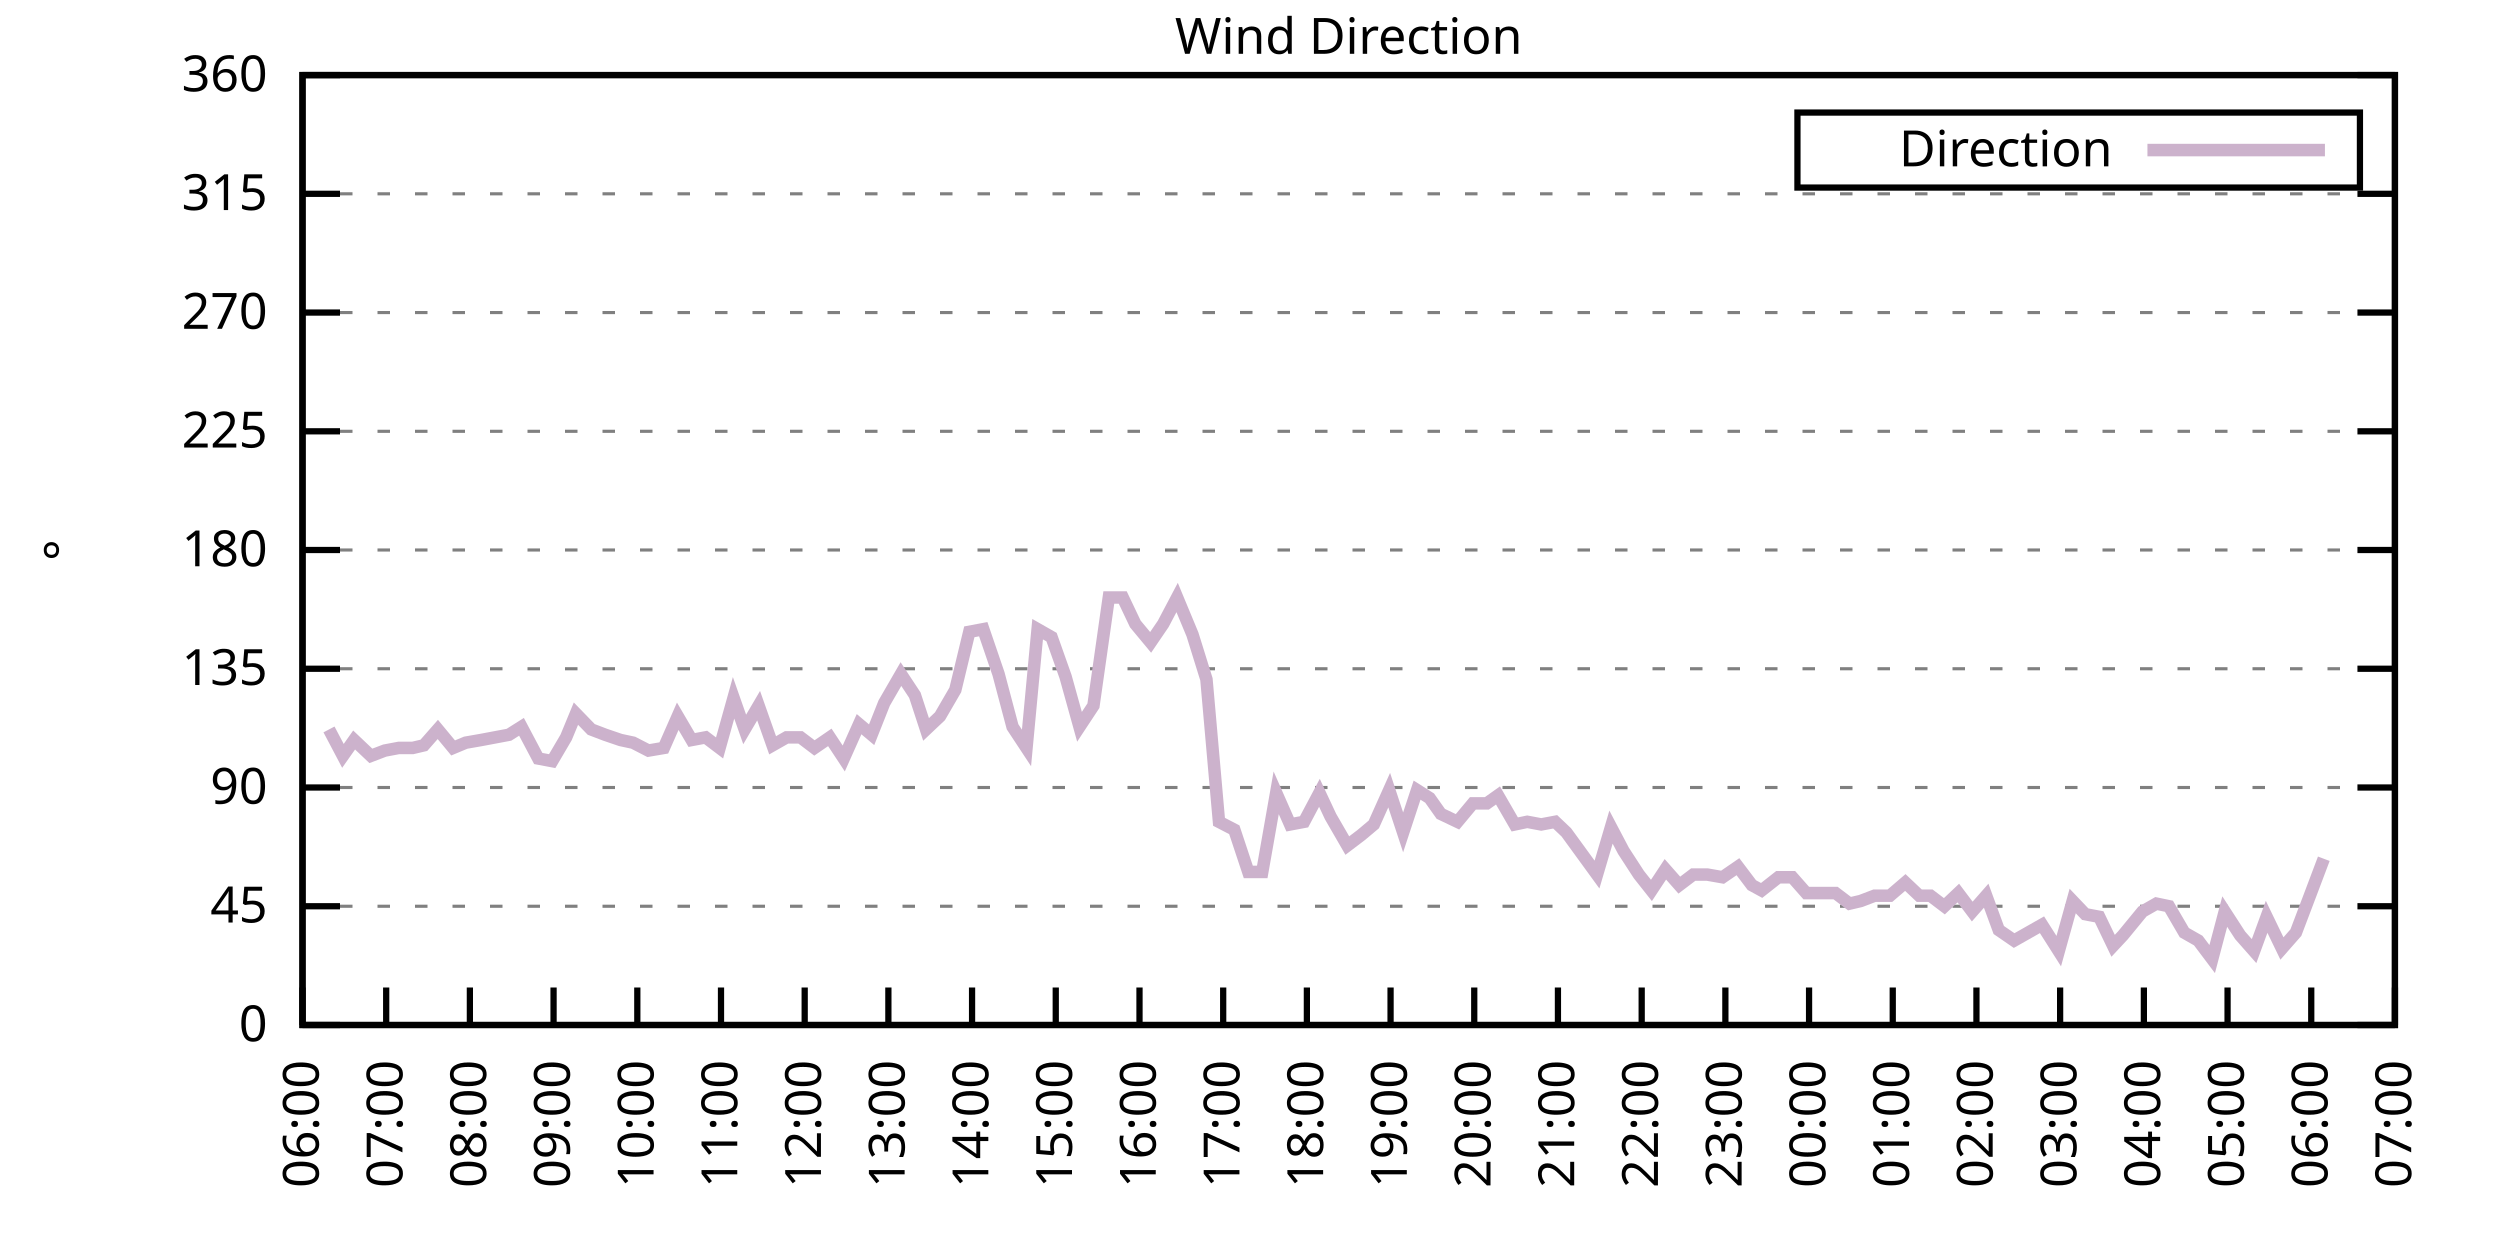
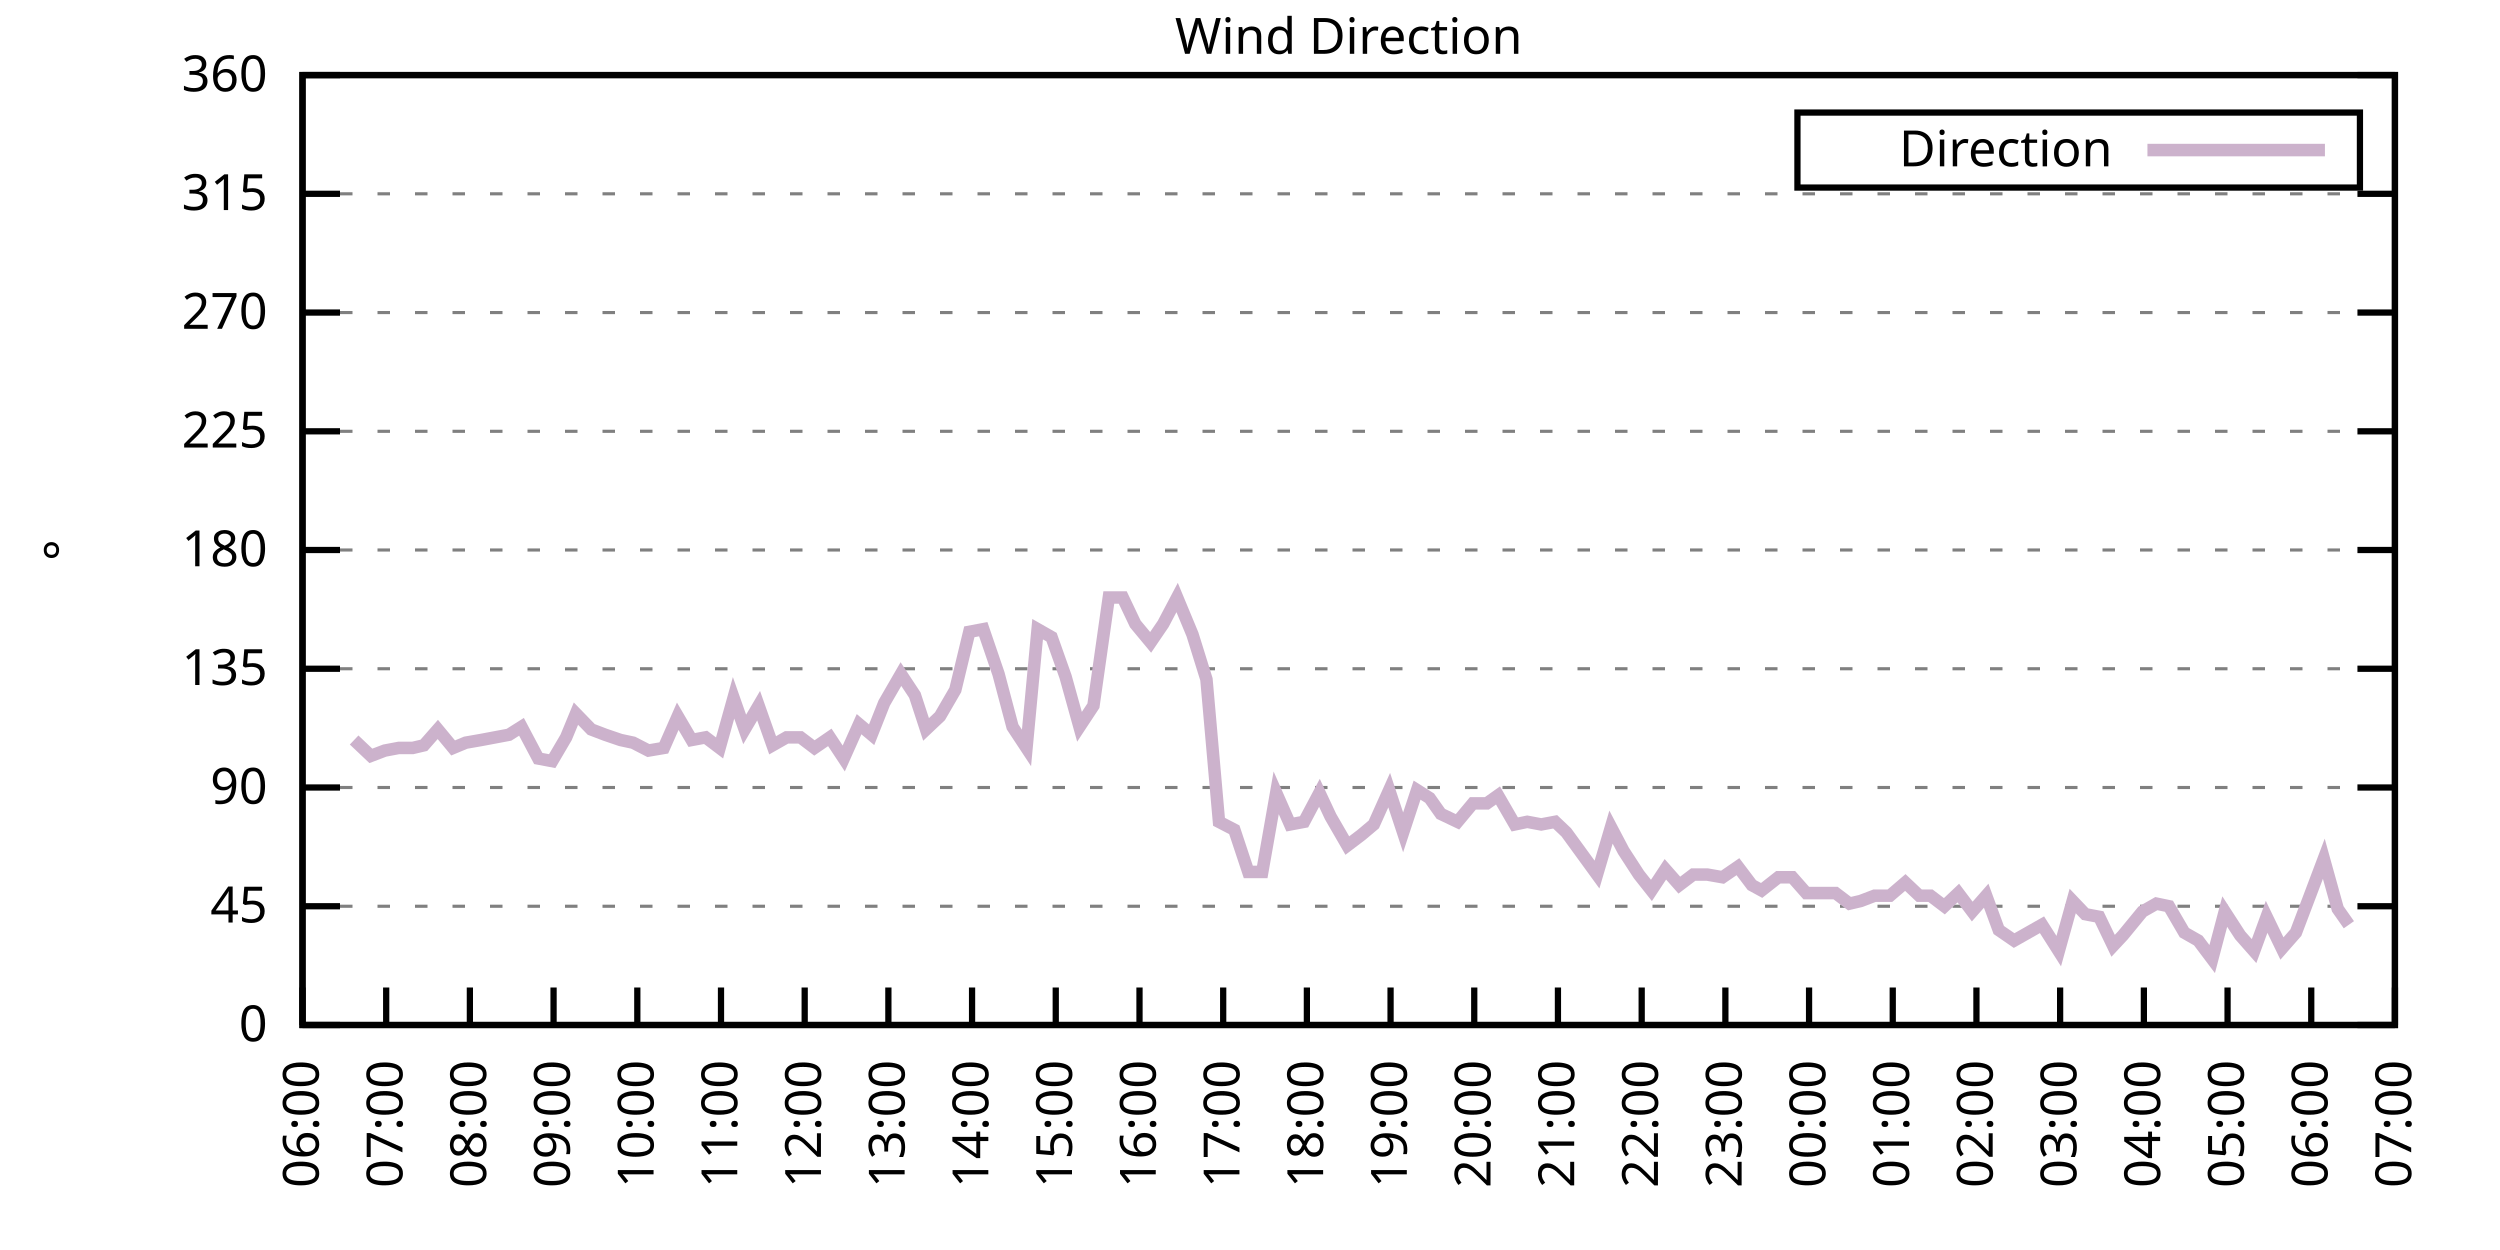
<svg xmlns="http://www.w3.org/2000/svg" xmlns:xlink="http://www.w3.org/1999/xlink" width="400" height="200" viewBox="0 0 400 200">
  <g id="gnuplot_canvas">
    <rect x="0" y="0" width="400" height="200" fill="none" />
    <defs>
      <circle id="gpDot" r="0.5" stroke-width="0.5" stroke="currentColor" />
      <path id="gpPt0" stroke-width="0.333" stroke="currentColor" d="M-1,0 h2 M0,-1 v2" />
      <path id="gpPt1" stroke-width="0.333" stroke="currentColor" d="M-1,-1 L1,1 M1,-1 L-1,1" />
      <path id="gpPt2" stroke-width="0.333" stroke="currentColor" d="M-1,0 L1,0 M0,-1 L0,1 M-1,-1 L1,1 M-1,1 L1,-1" />
      <rect id="gpPt3" stroke-width="0.333" stroke="currentColor" x="-1" y="-1" width="2" height="2" />
      <rect id="gpPt4" stroke-width="0.333" stroke="currentColor" fill="currentColor" x="-1" y="-1" width="2" height="2" />
      <circle id="gpPt5" stroke-width="0.333" stroke="currentColor" cx="0" cy="0" r="1" />
      <use xlink:href="#gpPt5" id="gpPt6" fill="currentColor" stroke="none" />
      <path id="gpPt7" stroke-width="0.333" stroke="currentColor" d="M0,-1.33 L-1.33,0.67 L1.33,0.67 z" />
      <use xlink:href="#gpPt7" id="gpPt8" fill="currentColor" stroke="none" />
      <use xlink:href="#gpPt7" id="gpPt9" stroke="currentColor" transform="rotate(180)" />
      <use xlink:href="#gpPt9" id="gpPt10" fill="currentColor" stroke="none" />
      <use xlink:href="#gpPt3" id="gpPt11" stroke="currentColor" transform="rotate(45)" />
      <use xlink:href="#gpPt11" id="gpPt12" fill="currentColor" stroke="none" />
      <path id="gpPt13" stroke-width="0.333" stroke="currentColor" d="M0,1.330 L1.265,0.411 L0.782,-1.067 L-0.782,-1.076 L-1.265,0.411 z" />
      <use xlink:href="#gpPt13" id="gpPt14" fill="currentColor" stroke="none" />
      <filter id="textbox" filterUnits="objectBoundingBox" x="0" y="0" height="1" width="1">
        <feFlood flood-color="white" flood-opacity="1" result="bgnd" />
        <feComposite in="SourceGraphic" in2="bgnd" operator="atop" />
      </filter>
      <filter id="greybox" filterUnits="objectBoundingBox" x="0" y="0" height="1" width="1">
        <feFlood flood-color="lightgrey" flood-opacity="1" result="grey" />
        <feComposite in="SourceGraphic" in2="grey" operator="atop" />
      </filter>
    </defs>
    <g fill="none" color="white" stroke="currentColor" stroke-width="1.00" stroke-linecap="butt" stroke-linejoin="miter">
</g>
    <g fill="none" color="black" stroke="currentColor" stroke-width="1.00" stroke-linecap="butt" stroke-linejoin="miter">
      <g stroke="none" shape-rendering="crispEdges">
        <polygon fill="rgb(255, 255, 255)" points="48.40,164.00 383.18,164.00 383.18,12.02 48.40,12.02 " />
      </g>
    </g>
    <g fill="none" color="black" stroke="currentColor" stroke-width="1.00" stroke-linecap="butt" stroke-linejoin="miter">
</g>
    <g fill="none" color="black" stroke="black" stroke-width="0.50" stroke-linecap="butt" stroke-linejoin="miter">
</g>
    <g fill="none" color="gray" stroke="currentColor" stroke-width="0.50" stroke-linecap="butt" stroke-linejoin="miter">
      <path stroke="gray" stroke-dasharray="2,4" class="gridline" d="M48.40,164.00 L383.19,164.00  " />
    </g>
    <g fill="none" color="gray" stroke="gray" stroke-width="1.00" stroke-linecap="butt" stroke-linejoin="miter">
</g>
    <g fill="none" color="black" stroke="currentColor" stroke-width="1.00" stroke-linecap="butt" stroke-linejoin="miter">
      <path stroke="black" d="M48.40,164.00 L54.40,164.00 M383.19,164.00 L377.19,164.00  " />
      <g transform="translate(42.80,166.60)" stroke="none" fill="black" font-family="Sans" font-size="8.00" text-anchor="end">
        <text>
          <tspan font-family="Sans"> 0</tspan>
        </text>
      </g>
    </g>
    <g fill="none" color="black" stroke="currentColor" stroke-width="1.00" stroke-linecap="butt" stroke-linejoin="miter">
</g>
    <g fill="none" color="black" stroke="black" stroke-width="0.50" stroke-linecap="butt" stroke-linejoin="miter">
</g>
    <g fill="none" color="gray" stroke="currentColor" stroke-width="0.50" stroke-linecap="butt" stroke-linejoin="miter">
      <path stroke="gray" stroke-dasharray="2,4" class="gridline" d="M48.40,145.00 L383.19,145.00  " />
    </g>
    <g fill="none" color="gray" stroke="gray" stroke-width="1.00" stroke-linecap="butt" stroke-linejoin="miter">
</g>
    <g fill="none" color="black" stroke="currentColor" stroke-width="1.00" stroke-linecap="butt" stroke-linejoin="miter">
      <path stroke="black" d="M48.40,145.00 L54.40,145.00 M383.19,145.00 L377.19,145.00  " />
      <g transform="translate(42.80,147.60)" stroke="none" fill="black" font-family="Sans" font-size="8.00" text-anchor="end">
        <text>
          <tspan font-family="Sans"> 45</tspan>
        </text>
      </g>
    </g>
    <g fill="none" color="black" stroke="currentColor" stroke-width="1.00" stroke-linecap="butt" stroke-linejoin="miter">
</g>
    <g fill="none" color="black" stroke="black" stroke-width="0.50" stroke-linecap="butt" stroke-linejoin="miter">
</g>
    <g fill="none" color="gray" stroke="currentColor" stroke-width="0.50" stroke-linecap="butt" stroke-linejoin="miter">
      <path stroke="gray" stroke-dasharray="2,4" class="gridline" d="M48.40,126.00 L383.19,126.00  " />
    </g>
    <g fill="none" color="gray" stroke="gray" stroke-width="1.00" stroke-linecap="butt" stroke-linejoin="miter">
</g>
    <g fill="none" color="black" stroke="currentColor" stroke-width="1.00" stroke-linecap="butt" stroke-linejoin="miter">
      <path stroke="black" d="M48.40,126.00 L54.40,126.00 M383.19,126.00 L377.19,126.00  " />
      <g transform="translate(42.80,128.60)" stroke="none" fill="black" font-family="Sans" font-size="8.00" text-anchor="end">
        <text>
          <tspan font-family="Sans"> 90</tspan>
        </text>
      </g>
    </g>
    <g fill="none" color="black" stroke="currentColor" stroke-width="1.00" stroke-linecap="butt" stroke-linejoin="miter">
</g>
    <g fill="none" color="black" stroke="black" stroke-width="0.50" stroke-linecap="butt" stroke-linejoin="miter">
</g>
    <g fill="none" color="gray" stroke="currentColor" stroke-width="0.50" stroke-linecap="butt" stroke-linejoin="miter">
      <path stroke="gray" stroke-dasharray="2,4" class="gridline" d="M48.40,107.00 L383.19,107.00  " />
    </g>
    <g fill="none" color="gray" stroke="gray" stroke-width="1.00" stroke-linecap="butt" stroke-linejoin="miter">
</g>
    <g fill="none" color="black" stroke="currentColor" stroke-width="1.00" stroke-linecap="butt" stroke-linejoin="miter">
      <path stroke="black" d="M48.40,107.00 L54.40,107.00 M383.19,107.00 L377.19,107.00  " />
      <g transform="translate(42.80,109.60)" stroke="none" fill="black" font-family="Sans" font-size="8.00" text-anchor="end">
        <text>
          <tspan font-family="Sans"> 135</tspan>
        </text>
      </g>
    </g>
    <g fill="none" color="black" stroke="currentColor" stroke-width="1.00" stroke-linecap="butt" stroke-linejoin="miter">
</g>
    <g fill="none" color="black" stroke="black" stroke-width="0.50" stroke-linecap="butt" stroke-linejoin="miter">
</g>
    <g fill="none" color="gray" stroke="currentColor" stroke-width="0.50" stroke-linecap="butt" stroke-linejoin="miter">
      <path stroke="gray" stroke-dasharray="2,4" class="gridline" d="M48.40,88.00 L383.19,88.00  " />
    </g>
    <g fill="none" color="gray" stroke="gray" stroke-width="1.00" stroke-linecap="butt" stroke-linejoin="miter">
</g>
    <g fill="none" color="black" stroke="currentColor" stroke-width="1.00" stroke-linecap="butt" stroke-linejoin="miter">
      <path stroke="black" d="M48.40,88.00 L54.40,88.00 M383.19,88.00 L377.19,88.00  " />
      <g transform="translate(42.80,90.60)" stroke="none" fill="black" font-family="Sans" font-size="8.00" text-anchor="end">
        <text>
          <tspan font-family="Sans"> 180</tspan>
        </text>
      </g>
    </g>
    <g fill="none" color="black" stroke="currentColor" stroke-width="1.00" stroke-linecap="butt" stroke-linejoin="miter">
</g>
    <g fill="none" color="black" stroke="black" stroke-width="0.50" stroke-linecap="butt" stroke-linejoin="miter">
</g>
    <g fill="none" color="gray" stroke="currentColor" stroke-width="0.50" stroke-linecap="butt" stroke-linejoin="miter">
      <path stroke="gray" stroke-dasharray="2,4" class="gridline" d="M48.40,69.01 L383.19,69.01  " />
    </g>
    <g fill="none" color="gray" stroke="gray" stroke-width="1.00" stroke-linecap="butt" stroke-linejoin="miter">
</g>
    <g fill="none" color="black" stroke="currentColor" stroke-width="1.00" stroke-linecap="butt" stroke-linejoin="miter">
      <path stroke="black" d="M48.40,69.01 L54.40,69.01 M383.19,69.01 L377.19,69.01  " />
      <g transform="translate(42.80,71.61)" stroke="none" fill="black" font-family="Sans" font-size="8.00" text-anchor="end">
        <text>
          <tspan font-family="Sans"> 225</tspan>
        </text>
      </g>
    </g>
    <g fill="none" color="black" stroke="currentColor" stroke-width="1.00" stroke-linecap="butt" stroke-linejoin="miter">
</g>
    <g fill="none" color="black" stroke="black" stroke-width="0.50" stroke-linecap="butt" stroke-linejoin="miter">
</g>
    <g fill="none" color="gray" stroke="currentColor" stroke-width="0.50" stroke-linecap="butt" stroke-linejoin="miter">
      <path stroke="gray" stroke-dasharray="2,4" class="gridline" d="M48.40,50.01 L383.19,50.01  " />
    </g>
    <g fill="none" color="gray" stroke="gray" stroke-width="1.00" stroke-linecap="butt" stroke-linejoin="miter">
</g>
    <g fill="none" color="black" stroke="currentColor" stroke-width="1.00" stroke-linecap="butt" stroke-linejoin="miter">
      <path stroke="black" d="M48.40,50.01 L54.40,50.01 M383.19,50.01 L377.19,50.01  " />
      <g transform="translate(42.80,52.61)" stroke="none" fill="black" font-family="Sans" font-size="8.00" text-anchor="end">
        <text>
          <tspan font-family="Sans"> 270</tspan>
        </text>
      </g>
    </g>
    <g fill="none" color="black" stroke="currentColor" stroke-width="1.00" stroke-linecap="butt" stroke-linejoin="miter">
</g>
    <g fill="none" color="black" stroke="black" stroke-width="0.50" stroke-linecap="butt" stroke-linejoin="miter">
</g>
    <g fill="none" color="gray" stroke="currentColor" stroke-width="0.50" stroke-linecap="butt" stroke-linejoin="miter">
      <path stroke="gray" stroke-dasharray="2,4" class="gridline" d="M48.40,31.01 L383.19,31.01  " />
    </g>
    <g fill="none" color="gray" stroke="gray" stroke-width="1.00" stroke-linecap="butt" stroke-linejoin="miter">
</g>
    <g fill="none" color="black" stroke="currentColor" stroke-width="1.00" stroke-linecap="butt" stroke-linejoin="miter">
      <path stroke="black" d="M48.40,31.01 L54.40,31.01 M383.19,31.01 L377.19,31.01  " />
      <g transform="translate(42.80,33.61)" stroke="none" fill="black" font-family="Sans" font-size="8.00" text-anchor="end">
        <text>
          <tspan font-family="Sans"> 315</tspan>
        </text>
      </g>
    </g>
    <g fill="none" color="black" stroke="currentColor" stroke-width="1.00" stroke-linecap="butt" stroke-linejoin="miter">
</g>
    <g fill="none" color="black" stroke="black" stroke-width="0.50" stroke-linecap="butt" stroke-linejoin="miter">
</g>
    <g fill="none" color="gray" stroke="currentColor" stroke-width="0.50" stroke-linecap="butt" stroke-linejoin="miter">
      <path stroke="gray" stroke-dasharray="2,4" class="gridline" d="M48.40,12.01 L383.19,12.01  " />
    </g>
    <g fill="none" color="gray" stroke="gray" stroke-width="1.00" stroke-linecap="butt" stroke-linejoin="miter">
</g>
    <g fill="none" color="black" stroke="currentColor" stroke-width="1.00" stroke-linecap="butt" stroke-linejoin="miter">
      <path stroke="black" d="M48.40,12.01 L54.40,12.01 M383.19,12.01 L377.19,12.01  " />
      <g transform="translate(42.80,14.61)" stroke="none" fill="black" font-family="Sans" font-size="8.00" text-anchor="end">
        <text>
          <tspan font-family="Sans"> 360</tspan>
        </text>
      </g>
    </g>
    <g fill="none" color="black" stroke="currentColor" stroke-width="1.00" stroke-linecap="butt" stroke-linejoin="miter">
      <path stroke="black" d="M48.40,164.00 L48.40,158.00  " />
      <g transform="translate(51.00,169.60) rotate(270.00)" stroke="none" fill="black" font-family="Sans" font-size="8.00" text-anchor="end">
        <text>
          <tspan font-family="Sans">06:00</tspan>
        </text>
      </g>
    </g>
    <g fill="none" color="black" stroke="currentColor" stroke-width="1.00" stroke-linecap="butt" stroke-linejoin="miter">
      <path stroke="black" d="M61.79,164.00 L61.79,158.00  " />
      <g transform="translate(64.39,169.60) rotate(270.00)" stroke="none" fill="black" font-family="Sans" font-size="8.00" text-anchor="end">
        <text>
          <tspan font-family="Sans">07:00</tspan>
        </text>
      </g>
    </g>
    <g fill="none" color="black" stroke="currentColor" stroke-width="1.00" stroke-linecap="butt" stroke-linejoin="miter">
      <path stroke="black" d="M75.18,164.00 L75.18,158.00  " />
      <g transform="translate(77.78,169.60) rotate(270.00)" stroke="none" fill="black" font-family="Sans" font-size="8.00" text-anchor="end">
        <text>
          <tspan font-family="Sans">08:00</tspan>
        </text>
      </g>
    </g>
    <g fill="none" color="black" stroke="currentColor" stroke-width="1.00" stroke-linecap="butt" stroke-linejoin="miter">
      <path stroke="black" d="M88.57,164.00 L88.57,158.00  " />
      <g transform="translate(91.17,169.60) rotate(270.00)" stroke="none" fill="black" font-family="Sans" font-size="8.00" text-anchor="end">
        <text>
          <tspan font-family="Sans">09:00</tspan>
        </text>
      </g>
    </g>
    <g fill="none" color="black" stroke="currentColor" stroke-width="1.00" stroke-linecap="butt" stroke-linejoin="miter">
      <path stroke="black" d="M101.97,164.00 L101.97,158.00  " />
      <g transform="translate(104.57,169.60) rotate(270.00)" stroke="none" fill="black" font-family="Sans" font-size="8.00" text-anchor="end">
        <text>
          <tspan font-family="Sans">10:00</tspan>
        </text>
      </g>
    </g>
    <g fill="none" color="black" stroke="currentColor" stroke-width="1.00" stroke-linecap="butt" stroke-linejoin="miter">
      <path stroke="black" d="M115.36,164.00 L115.36,158.00  " />
      <g transform="translate(117.96,169.60) rotate(270.00)" stroke="none" fill="black" font-family="Sans" font-size="8.00" text-anchor="end">
        <text>
          <tspan font-family="Sans">11:00</tspan>
        </text>
      </g>
    </g>
    <g fill="none" color="black" stroke="currentColor" stroke-width="1.00" stroke-linecap="butt" stroke-linejoin="miter">
      <path stroke="black" d="M128.75,164.00 L128.75,158.00  " />
      <g transform="translate(131.35,169.60) rotate(270.00)" stroke="none" fill="black" font-family="Sans" font-size="8.00" text-anchor="end">
        <text>
          <tspan font-family="Sans">12:00</tspan>
        </text>
      </g>
    </g>
    <g fill="none" color="black" stroke="currentColor" stroke-width="1.00" stroke-linecap="butt" stroke-linejoin="miter">
      <path stroke="black" d="M142.14,164.00 L142.14,158.00  " />
      <g transform="translate(144.74,169.60) rotate(270.00)" stroke="none" fill="black" font-family="Sans" font-size="8.00" text-anchor="end">
        <text>
          <tspan font-family="Sans">13:00</tspan>
        </text>
      </g>
    </g>
    <g fill="none" color="black" stroke="currentColor" stroke-width="1.00" stroke-linecap="butt" stroke-linejoin="miter">
      <path stroke="black" d="M155.53,164.00 L155.53,158.00  " />
      <g transform="translate(158.13,169.60) rotate(270.00)" stroke="none" fill="black" font-family="Sans" font-size="8.00" text-anchor="end">
        <text>
          <tspan font-family="Sans">14:00</tspan>
        </text>
      </g>
    </g>
    <g fill="none" color="black" stroke="currentColor" stroke-width="1.00" stroke-linecap="butt" stroke-linejoin="miter">
      <path stroke="black" d="M168.92,164.00 L168.92,158.00  " />
      <g transform="translate(171.52,169.60) rotate(270.00)" stroke="none" fill="black" font-family="Sans" font-size="8.00" text-anchor="end">
        <text>
          <tspan font-family="Sans">15:00</tspan>
        </text>
      </g>
    </g>
    <g fill="none" color="black" stroke="currentColor" stroke-width="1.00" stroke-linecap="butt" stroke-linejoin="miter">
      <path stroke="black" d="M182.32,164.00 L182.32,158.00  " />
      <g transform="translate(184.92,169.60) rotate(270.00)" stroke="none" fill="black" font-family="Sans" font-size="8.00" text-anchor="end">
        <text>
          <tspan font-family="Sans">16:00</tspan>
        </text>
      </g>
    </g>
    <g fill="none" color="black" stroke="currentColor" stroke-width="1.00" stroke-linecap="butt" stroke-linejoin="miter">
      <path stroke="black" d="M195.71,164.00 L195.71,158.00  " />
      <g transform="translate(198.31,169.60) rotate(270.00)" stroke="none" fill="black" font-family="Sans" font-size="8.00" text-anchor="end">
        <text>
          <tspan font-family="Sans">17:00</tspan>
        </text>
      </g>
    </g>
    <g fill="none" color="black" stroke="currentColor" stroke-width="1.00" stroke-linecap="butt" stroke-linejoin="miter">
      <path stroke="black" d="M209.10,164.00 L209.10,158.00  " />
      <g transform="translate(211.70,169.60) rotate(270.00)" stroke="none" fill="black" font-family="Sans" font-size="8.00" text-anchor="end">
        <text>
          <tspan font-family="Sans">18:00</tspan>
        </text>
      </g>
    </g>
    <g fill="none" color="black" stroke="currentColor" stroke-width="1.00" stroke-linecap="butt" stroke-linejoin="miter">
      <path stroke="black" d="M222.49,164.00 L222.49,158.00  " />
      <g transform="translate(225.09,169.60) rotate(270.00)" stroke="none" fill="black" font-family="Sans" font-size="8.00" text-anchor="end">
        <text>
          <tspan font-family="Sans">19:00</tspan>
        </text>
      </g>
    </g>
    <g fill="none" color="black" stroke="currentColor" stroke-width="1.00" stroke-linecap="butt" stroke-linejoin="miter">
      <path stroke="black" d="M235.88,164.00 L235.88,158.00  " />
      <g transform="translate(238.48,169.60) rotate(270.00)" stroke="none" fill="black" font-family="Sans" font-size="8.00" text-anchor="end">
        <text>
          <tspan font-family="Sans">20:00</tspan>
        </text>
      </g>
    </g>
    <g fill="none" color="black" stroke="currentColor" stroke-width="1.00" stroke-linecap="butt" stroke-linejoin="miter">
      <path stroke="black" d="M249.27,164.00 L249.27,158.00  " />
      <g transform="translate(251.87,169.60) rotate(270.00)" stroke="none" fill="black" font-family="Sans" font-size="8.00" text-anchor="end">
        <text>
          <tspan font-family="Sans">21:00</tspan>
        </text>
      </g>
    </g>
    <g fill="none" color="black" stroke="currentColor" stroke-width="1.00" stroke-linecap="butt" stroke-linejoin="miter">
      <path stroke="black" d="M262.67,164.00 L262.67,158.00  " />
      <g transform="translate(265.27,169.60) rotate(270.00)" stroke="none" fill="black" font-family="Sans" font-size="8.00" text-anchor="end">
        <text>
          <tspan font-family="Sans">22:00</tspan>
        </text>
      </g>
    </g>
    <g fill="none" color="black" stroke="currentColor" stroke-width="1.00" stroke-linecap="butt" stroke-linejoin="miter">
      <path stroke="black" d="M276.06,164.00 L276.06,158.00  " />
      <g transform="translate(278.66,169.60) rotate(270.00)" stroke="none" fill="black" font-family="Sans" font-size="8.00" text-anchor="end">
        <text>
          <tspan font-family="Sans">23:00</tspan>
        </text>
      </g>
    </g>
    <g fill="none" color="black" stroke="currentColor" stroke-width="1.00" stroke-linecap="butt" stroke-linejoin="miter">
      <path stroke="black" d="M289.45,164.00 L289.45,158.00  " />
      <g transform="translate(292.05,169.60) rotate(270.00)" stroke="none" fill="black" font-family="Sans" font-size="8.00" text-anchor="end">
        <text>
          <tspan font-family="Sans">00:00</tspan>
        </text>
      </g>
    </g>
    <g fill="none" color="black" stroke="currentColor" stroke-width="1.00" stroke-linecap="butt" stroke-linejoin="miter">
      <path stroke="black" d="M302.84,164.00 L302.84,158.00  " />
      <g transform="translate(305.44,169.60) rotate(270.00)" stroke="none" fill="black" font-family="Sans" font-size="8.00" text-anchor="end">
        <text>
          <tspan font-family="Sans">01:00</tspan>
        </text>
      </g>
    </g>
    <g fill="none" color="black" stroke="currentColor" stroke-width="1.00" stroke-linecap="butt" stroke-linejoin="miter">
      <path stroke="black" d="M316.23,164.00 L316.23,158.00  " />
      <g transform="translate(318.83,169.60) rotate(270.00)" stroke="none" fill="black" font-family="Sans" font-size="8.00" text-anchor="end">
        <text>
          <tspan font-family="Sans">02:00</tspan>
        </text>
      </g>
    </g>
    <g fill="none" color="black" stroke="currentColor" stroke-width="1.00" stroke-linecap="butt" stroke-linejoin="miter">
      <path stroke="black" d="M329.62,164.00 L329.62,158.00  " />
      <g transform="translate(332.22,169.60) rotate(270.00)" stroke="none" fill="black" font-family="Sans" font-size="8.00" text-anchor="end">
        <text>
          <tspan font-family="Sans">03:00</tspan>
        </text>
      </g>
    </g>
    <g fill="none" color="black" stroke="currentColor" stroke-width="1.00" stroke-linecap="butt" stroke-linejoin="miter">
      <path stroke="black" d="M343.02,164.00 L343.02,158.00  " />
      <g transform="translate(345.62,169.60) rotate(270.00)" stroke="none" fill="black" font-family="Sans" font-size="8.00" text-anchor="end">
        <text>
          <tspan font-family="Sans">04:00</tspan>
        </text>
      </g>
    </g>
    <g fill="none" color="black" stroke="currentColor" stroke-width="1.00" stroke-linecap="butt" stroke-linejoin="miter">
      <path stroke="black" d="M356.41,164.00 L356.41,158.00  " />
      <g transform="translate(359.01,169.60) rotate(270.00)" stroke="none" fill="black" font-family="Sans" font-size="8.00" text-anchor="end">
        <text>
          <tspan font-family="Sans">05:00</tspan>
        </text>
      </g>
    </g>
    <g fill="none" color="black" stroke="currentColor" stroke-width="1.00" stroke-linecap="butt" stroke-linejoin="miter">
      <path stroke="black" d="M369.80,164.00 L369.80,158.00  " />
      <g transform="translate(372.40,169.60) rotate(270.00)" stroke="none" fill="black" font-family="Sans" font-size="8.00" text-anchor="end">
        <text>
          <tspan font-family="Sans">06:00</tspan>
        </text>
      </g>
    </g>
    <g fill="none" color="black" stroke="currentColor" stroke-width="1.00" stroke-linecap="butt" stroke-linejoin="miter">
      <path stroke="black" d="M383.19,164.00 L383.19,158.00  " />
      <g transform="translate(385.79,169.60) rotate(270.00)" stroke="none" fill="black" font-family="Sans" font-size="8.00" text-anchor="end">
        <text>
          <tspan font-family="Sans">07:00</tspan>
        </text>
      </g>
    </g>
    <g fill="none" color="black" stroke="currentColor" stroke-width="1.00" stroke-linecap="butt" stroke-linejoin="miter">
</g>
    <g fill="none" color="black" stroke="currentColor" stroke-width="1.00" stroke-linecap="butt" stroke-linejoin="miter">
      <path stroke="black" d="M48.40,12.01 L48.40,164.00 L383.19,164.00 L383.19,12.01 L48.40,12.01 Z  " />
    </g>
    <g fill="none" color="black" stroke="currentColor" stroke-width="1.00" stroke-linecap="butt" stroke-linejoin="miter">
</g>
    <g fill="none" color="black" stroke="currentColor" stroke-width="1.00" stroke-linecap="butt" stroke-linejoin="miter">
      <path stroke="black" d="M287.59,30.01 L287.59,18.01 L377.59,18.01 L377.59,30.01 L287.59,30.01 Z  " />
    </g>
    <g id="Wind_direction_plot_1">
      <g fill="none" color="white" stroke="black" stroke-width="2.00" stroke-linecap="butt" stroke-linejoin="miter">
</g>
      <g fill="none" color="black" stroke="currentColor" stroke-width="2.00" stroke-linecap="butt" stroke-linejoin="miter">
        <g transform="translate(337.99,26.61)" stroke="none" fill="black" font-family="Sans" font-size="8.00" text-anchor="end">
          <text>
            <tspan font-family="Sans">Direction</tspan>
          </text>
        </g>
      </g>
      <g fill="none" color="black" stroke="currentColor" stroke-width="2.00" stroke-linecap="butt" stroke-linejoin="miter">
-         <path stroke="rgb(204, 178, 204)" d="M343.59,24.01 L371.99,24.01 M52.64,116.71 L54.87,120.94 L56.66,118.40 L59.34,120.94 L61.57,120.09 L63.80,119.67   L66.03,119.67 L67.82,119.25 L70.05,116.71 L72.50,119.67 L74.51,118.83 L76.97,118.40 L79.20,117.98 L81.43,117.56   L83.44,116.29 L86.12,121.36 L88.35,121.78 L90.58,117.98 L92.15,114.18 L94.60,116.71 L96.83,117.56 L99.29,118.40   L101.30,118.83 L103.75,120.09 L106.21,119.67 L108.44,114.60 L110.67,118.40 L112.90,117.98 L115.13,119.67 L117.37,111.65   L119.15,116.71 L121.38,112.91 L123.62,119.25 L125.85,117.98 L128.08,117.98 L130.31,119.67 L132.77,117.98 L135.00,121.36   L137.45,115.87 L139.46,117.56 L141.47,112.49 L144.15,107.85 L146.38,111.23 L148.17,116.71 L150.40,114.60 L152.85,110.38   L155.09,101.09 L157.32,100.67 L159.77,107.85 L162.01,116.29 L164.24,119.67 L166.02,100.67 L168.25,101.94 L170.49,108.27   L172.72,116.29 L174.95,112.91 L177.41,95.60 L179.64,95.60 L181.65,99.83 L184.10,102.78 L186.11,99.83 L188.34,95.60   L190.80,101.52 L193.03,108.69 L195.04,131.49 L197.49,132.76 L199.73,139.51 L201.96,139.51 L204.19,126.85 L206.42,131.91   L208.65,131.49 L211.11,126.85 L212.89,130.65 L215.57,135.29 L217.80,133.60 L219.81,131.91 L222.27,126.42 L224.50,133.18   L226.73,126.42 L228.74,127.69 L230.53,130.22 L233.20,131.49 L235.66,128.54 L237.89,128.54 L239.68,127.27 L242.36,131.91   L244.36,131.49 L246.60,131.91 L248.83,131.49 L250.61,133.18 L253.07,136.56 L255.52,139.93 L257.76,132.34 L259.76,136.14   L262.22,139.93 L264.23,142.47 L266.46,139.09 L268.69,141.62 L270.92,139.93 L273.16,139.93 L275.61,140.36 L278.07,138.67   L280.30,141.62 L281.86,142.47 L284.54,140.36 L286.77,140.36 L289.00,142.89 L290.79,142.89 L293.69,142.89 L295.92,144.58   L297.71,144.16 L299.94,143.31 L302.39,143.31 L304.85,141.20 L307.08,143.31 L308.87,143.31 L311.10,145.00 L313.33,142.89   L315.56,145.85 L317.79,143.31 L319.80,148.80 L322.26,150.49 L326.72,147.96 L329.40,152.18 L331.63,144.16 L333.64,146.27   L335.87,146.69 L338.10,151.33 L339.67,149.65 L342.79,145.85 L345.02,144.58 L347.03,145.00 L349.49,149.22 L351.72,150.49   L353.95,153.45 L355.96,145.85 L358.42,149.65 L360.65,152.18 L362.66,146.69 L365.11,151.76 L367.34,149.22 L369.58,143.31   L371.81,137.40  " />
+         <path stroke="rgb(204, 178, 204)" d="M343.59,24.01 L371.99,24.01 M56.66,118.40 L59.34,120.94 L61.57,120.09 L63.80,119.67 L66.03,119.67 L67.82,119.25   L70.05,116.71 L72.50,119.67 L74.51,118.83 L76.97,118.40 L79.20,117.98 L81.43,117.56 L83.44,116.29 L86.12,121.36   L88.35,121.78 L90.58,117.98 L92.15,114.18 L94.60,116.71 L96.83,117.56 L99.29,118.40 L101.30,118.83 L103.75,120.09   L106.21,119.67 L108.44,114.60 L110.67,118.40 L112.90,117.98 L115.13,119.67 L117.37,111.65 L119.15,116.71 L121.38,112.91   L123.62,119.25 L125.85,117.98 L128.08,117.98 L130.31,119.67 L132.77,117.98 L135.00,121.36 L137.45,115.87 L139.46,117.56   L141.47,112.49 L144.15,107.85 L146.38,111.23 L148.17,116.71 L150.40,114.60 L152.85,110.38 L155.09,101.09 L157.32,100.67   L159.77,107.85 L162.01,116.29 L164.24,119.67 L166.02,100.67 L168.25,101.94 L170.49,108.27 L172.72,116.29 L174.95,112.91   L177.41,95.60 L179.64,95.60 L181.65,99.83 L184.10,102.78 L186.11,99.83 L188.34,95.60 L190.80,101.52 L193.03,108.69   L195.04,131.49 L197.49,132.76 L199.73,139.51 L201.96,139.51 L204.19,126.85 L206.42,131.91 L208.65,131.49 L211.11,126.85   L212.89,130.65 L215.57,135.29 L217.80,133.60 L219.81,131.91 L222.27,126.42 L224.50,133.18 L226.73,126.42 L228.74,127.69   L230.53,130.22 L233.20,131.49 L235.66,128.54 L237.89,128.54 L239.68,127.27 L242.36,131.91 L244.36,131.49 L246.60,131.91   L248.83,131.49 L250.61,133.18 L253.07,136.56 L255.52,139.93 L257.76,132.34 L259.76,136.14 L262.22,139.93 L264.23,142.47   L266.46,139.09 L268.69,141.62 L270.92,139.93 L273.16,139.93 L275.61,140.36 L278.07,138.67 L280.30,141.62 L281.86,142.47   L284.54,140.36 L286.77,140.36 L289.00,142.89 L290.79,142.89 L293.69,142.89 L295.92,144.58 L297.71,144.16 L299.94,143.31   L302.39,143.31 L304.85,141.20 L307.08,143.31 L308.87,143.31 L311.10,145.00 L313.33,142.89 L315.56,145.85 L317.79,143.31   L319.80,148.80 L322.26,150.49 L326.72,147.96 L329.40,152.18 L331.63,144.16 L333.64,146.27 L335.87,146.69 L338.10,151.33   L339.67,149.65 L342.79,145.85 L345.02,144.58 L347.03,145.00 L349.49,149.22 L351.72,150.49 L353.95,153.45 L355.96,145.85   L358.42,149.65 L360.65,152.18 L362.66,146.69 L365.11,151.76 L367.34,149.22 L369.58,143.31 L371.81,137.40 L374.04,145.42   L375.82,147.96  " />
      </g>
    </g>
    <g fill="none" color="black" stroke="currentColor" stroke-width="2.00" stroke-linecap="butt" stroke-linejoin="miter">
</g>
    <g fill="none" color="black" stroke="black" stroke-width="1.00" stroke-linecap="butt" stroke-linejoin="miter">
</g>
    <g fill="none" color="black" stroke="currentColor" stroke-width="1.00" stroke-linecap="butt" stroke-linejoin="miter">
      <path stroke="black" d="M48.40,12.01 L48.40,164.00 L383.19,164.00 L383.19,12.01 L48.40,12.01 Z  " />
      <g transform="translate(12.80,88.01) rotate(270.00)" stroke="none" fill="black" font-family="Sans" font-size="8.00" text-anchor="middle">
        <text>
          <tspan font-family="Sans">°</tspan>
        </text>
      </g>
    </g>
    <g fill="none" color="black" stroke="currentColor" stroke-width="1.00" stroke-linecap="butt" stroke-linejoin="miter">
</g>
    <g fill="none" color="black" stroke="currentColor" stroke-width="1.00" stroke-linecap="butt" stroke-linejoin="miter">
      <g transform="translate(215.79,8.61)" stroke="none" fill="black" font-family="Sans" font-size="8.00" text-anchor="middle">
        <text>
          <tspan font-family="Sans">Wind Direction</tspan>
        </text>
      </g>
    </g>
    <g fill="none" color="black" stroke="currentColor" stroke-width="1.00" stroke-linecap="butt" stroke-linejoin="miter">
</g>
  </g>
</svg>
